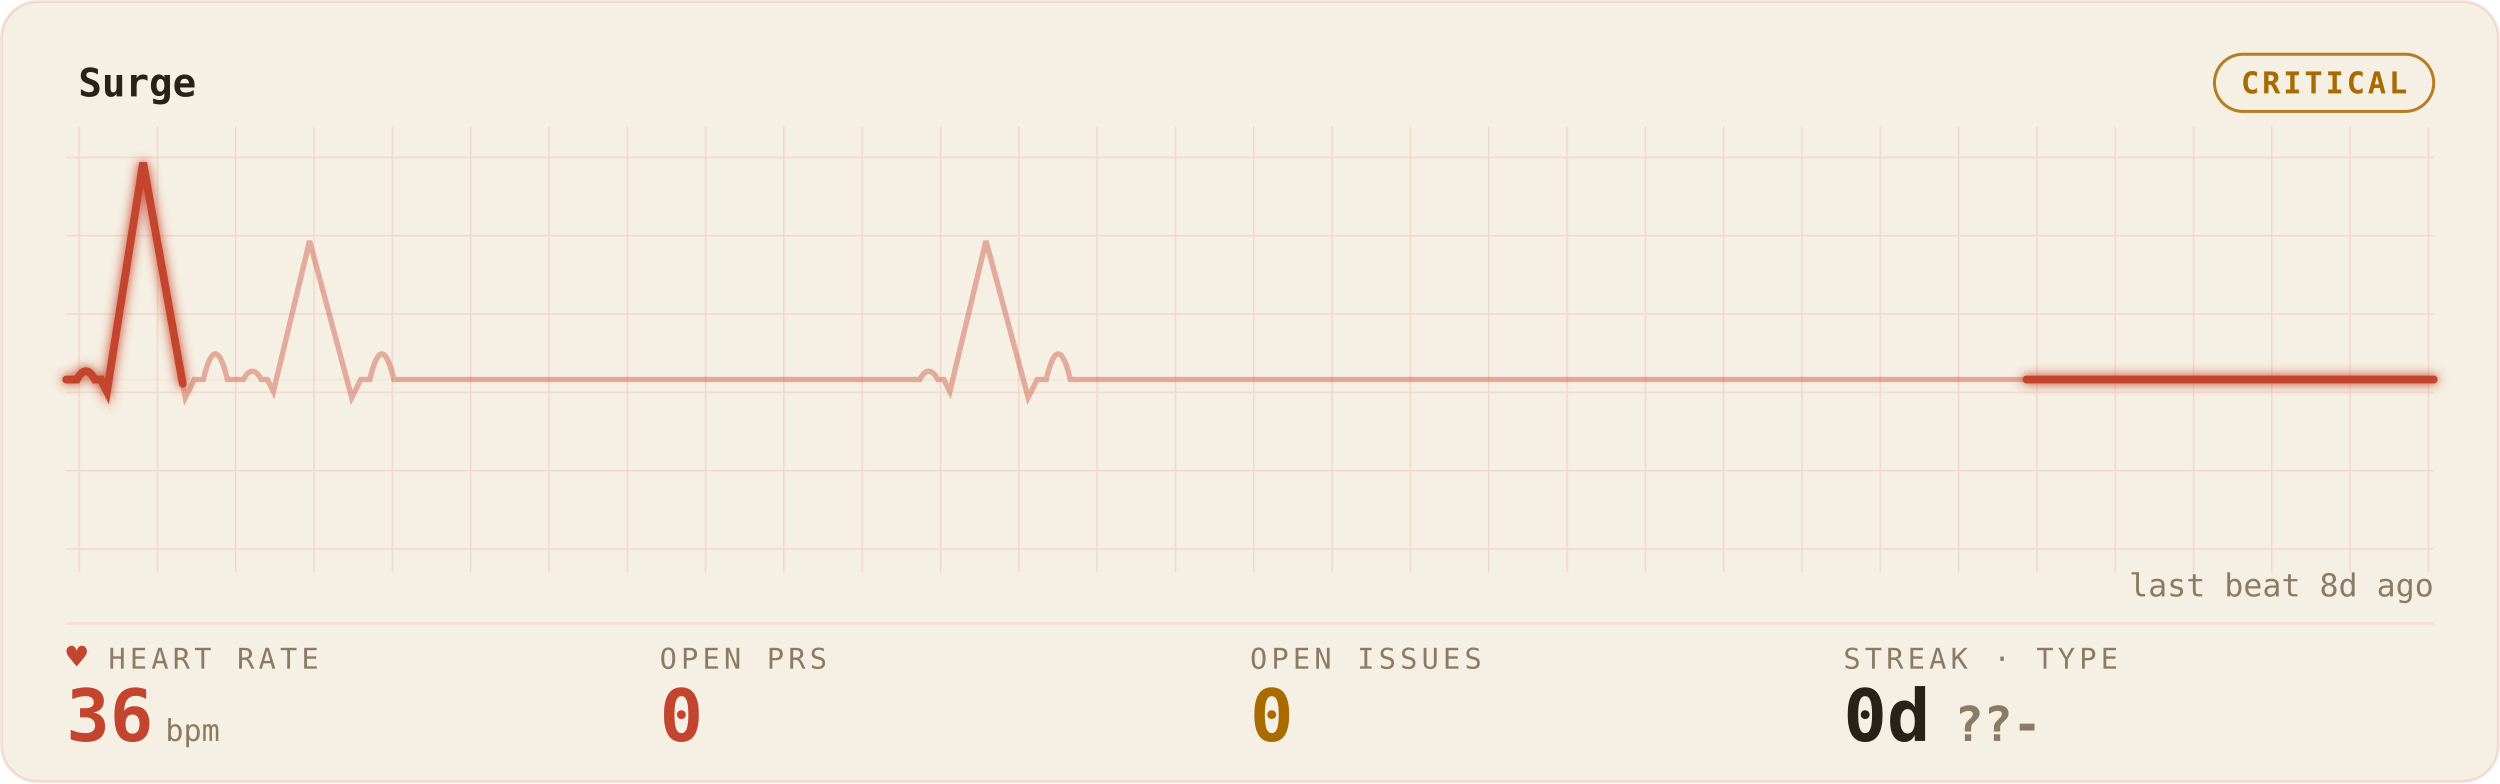
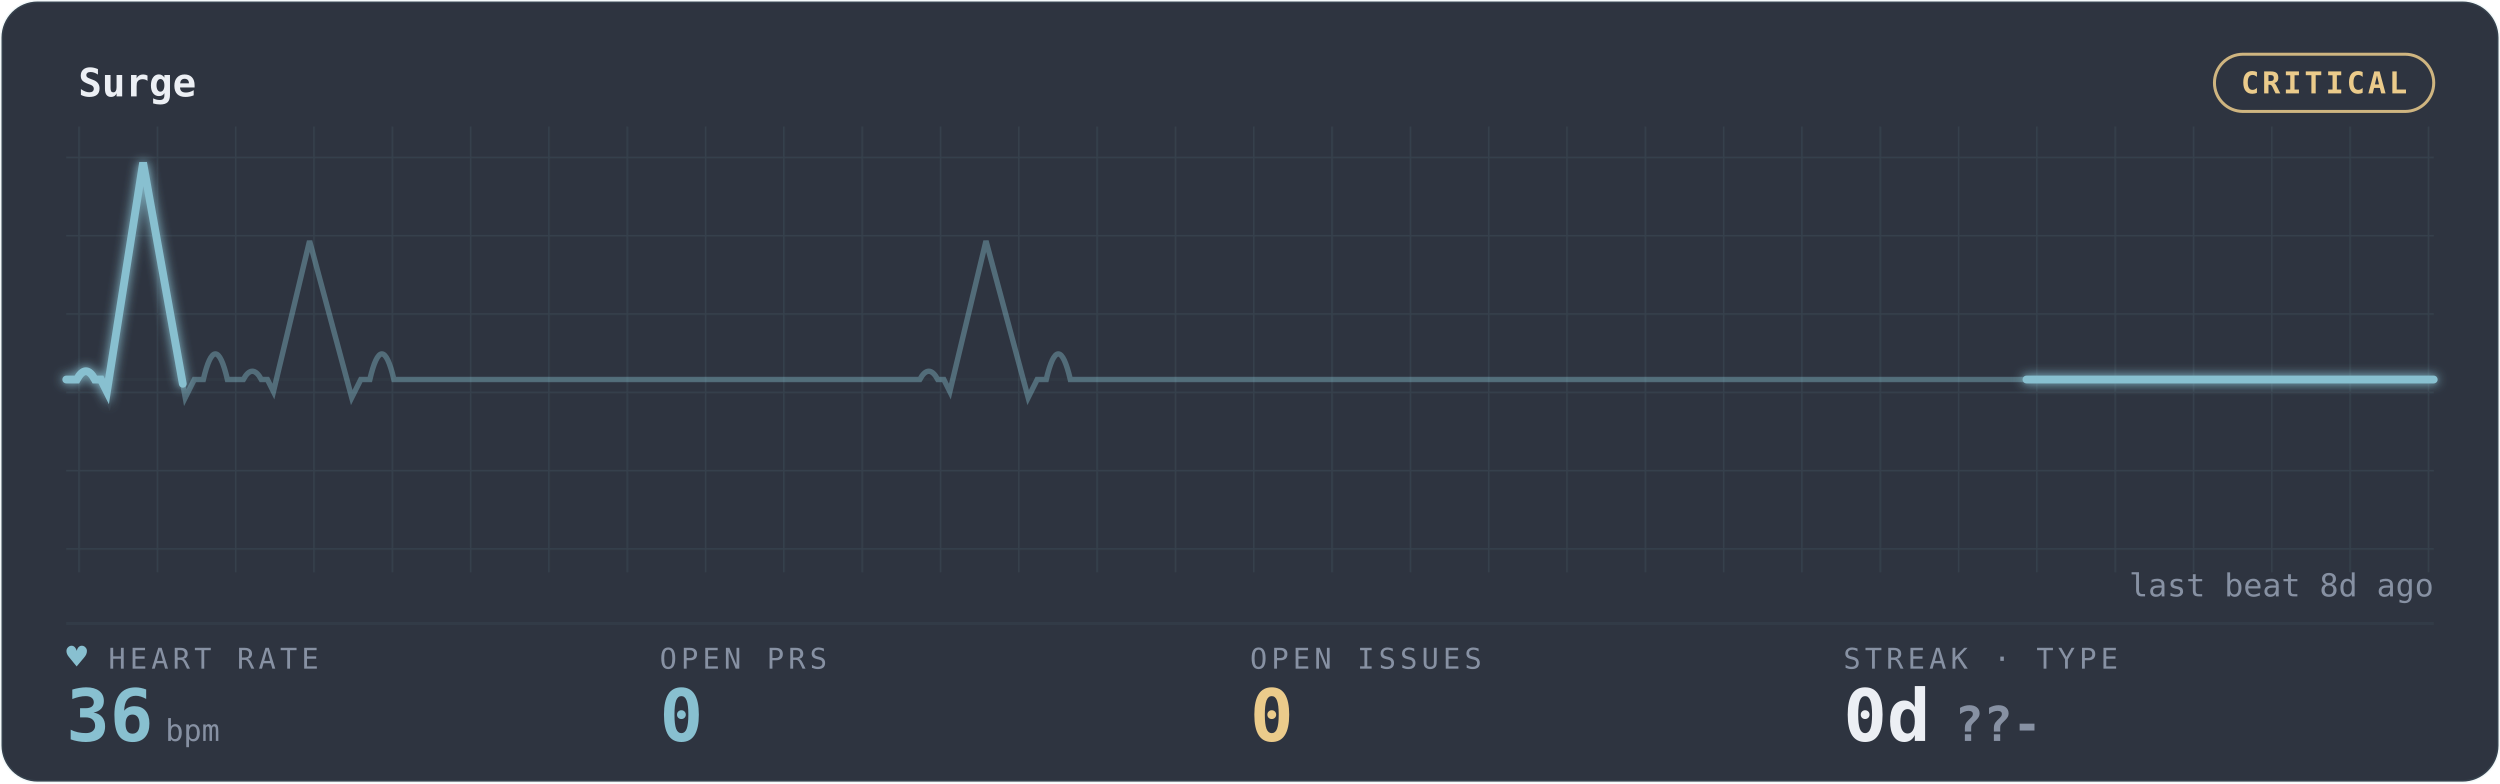
<svg xmlns="http://www.w3.org/2000/svg" width="100%" viewBox="0 0 830 260" role="img" aria-labelledby="gp-title gp-desc">
  <style>.gp-trail{animation:gp-sweep 10s linear infinite}
       .gp-sweep{animation:gp-sweep 10s linear infinite}
       .gp-grid-pulse{animation:gp-grid-breathe 18s ease-in-out infinite}
       .gp-pill-pulse{animation:gp-pill-breathe 4.8s ease-in-out infinite}
       .gp-heart{animation:gp-thump 1.65s ease-in-out infinite;transform-origin:center;transform-box:fill-box}
       .gp-dot{animation:gp-blink 1.8s ease-in-out infinite}
       @keyframes gp-sweep{from{stroke-dashoffset:1000}to{stroke-dashoffset:0}}
       @keyframes gp-grid-breathe{0%,100%{opacity:.72}50%{opacity:.96}}
       @keyframes gp-pill-breathe{0%,100%{opacity:.72}50%{opacity:1}}
       @keyframes gp-thump{0%,100%{transform:scale(1)}20%{transform:scale(1.12)}40%{transform:scale(1)}}
       @keyframes gp-blink{50%{opacity:.25}}@media (prefers-reduced-motion:reduce){*{animation:none !important}}</style>
  <defs>
    <filter id="gp-glow" x="-20%" y="-40%" width="140%" height="180%">
      <feGaussianBlur stdDeviation="1.7" result="b" />
      <feMerge>
        <feMergeNode in="b" />
        <feMergeNode in="SourceGraphic" />
      </feMerge>
    </filter>
    <pattern id="gp-grid" width="26" height="26" patternUnits="userSpaceOnUse">
-       <path d="M26 0H0V26" fill="none" stroke="rgba(196,69,47,0.14)" stroke-width="1" />
+       <path d="M26 0H0V26" fill="none" stroke="rgba(136,192,208,0.10)" stroke-width="1" />
    </pattern>
  </defs>
-   <rect x="0.5" y="0.5" width="829" height="259" rx="12" fill="#F6EFE3" stroke="rgba(196,69,47,0.14)" />
+   <rect x="0.5" y="0.5" width="829" height="259" rx="12" fill="#2E3440" stroke="rgba(136,192,208,0.10)" />
  <rect x="22" y="42" width="786" height="148" fill="url(#gp-grid)" opacity="0.9" class="gp-grid-pulse" />
-   <text x="26" y="32" font-family="ui-monospace,'SF Mono','Cascadia Code',Menlo,Consolas,monospace" font-size="13" font-weight="600" fill="#2A2118">Surge</text>
-   <rect class="gp-pill-pulse" x="735.2" y="18" width="72.8" height="19" rx="9.5" fill="none" stroke="#A96A00" opacity="0.85" />
-   <text x="771.6" y="31" text-anchor="middle" font-family="ui-monospace,'SF Mono','Cascadia Code',Menlo,Consolas,monospace" font-size="10" font-weight="600" fill="#A96A00" letter-spacing="1">CRITICAL</text>
-   <line x1="22" y1="207" x2="808" y2="207" stroke="rgba(196,69,47,0.14)" stroke-width="1" opacity="0.55" />
-   <line x1="22" y1="126" x2="808" y2="126" stroke="rgba(196,69,47,0.14)" stroke-width="1" opacity="0.25" />
-   <path d="M22 126 h3.505 q3 -5.5 6 0 h2 l2 4 l12 -76 l14 78 l3 -6 h3 q4 -17 8 0 h2.637 h2.637 q3 -5.5 6 0 h2 l2 4 l12 -50 l14 52 l3 -6 h3 q4 -17 8 0 h3.505 h56.143 h56.143 h56.143 h2.637 q3 -5.5 6 0 h2 l2 4 l12 -50 l14 52 l3 -6 h3 q4 -17 8 0 h3.505 h56.143 h56.143 h56.143 h56.143 h56.143 h56.143 h56.143 h56.143 H808" fill="none" stroke="#C4452F" stroke-width="1.8" opacity="0.40" />
-   <path class="gp-trail" d="M22 126 h3.505 q3 -5.5 6 0 h2 l2 4 l12 -76 l14 78 l3 -6 h3 q4 -17 8 0 h2.637 h2.637 q3 -5.5 6 0 h2 l2 4 l12 -50 l14 52 l3 -6 h3 q4 -17 8 0 h3.505 h56.143 h56.143 h56.143 h2.637 q3 -5.5 6 0 h2 l2 4 l12 -50 l14 52 l3 -6 h3 q4 -17 8 0 h3.505 h56.143 h56.143 h56.143 h56.143 h56.143 h56.143 h56.143 h56.143 H808" pathLength="1000" fill="none" stroke="#C4452F" stroke-width="4.0" stroke-linecap="round" stroke-dasharray="170 830" opacity="0.07" filter="url(#gp-glow)" />
-   <path class="gp-sweep" d="M22 126 h3.505 q3 -5.5 6 0 h2 l2 4 l12 -76 l14 78 l3 -6 h3 q4 -17 8 0 h2.637 h2.637 q3 -5.5 6 0 h2 l2 4 l12 -50 l14 52 l3 -6 h3 q4 -17 8 0 h3.505 h56.143 h56.143 h56.143 h2.637 q3 -5.5 6 0 h2 l2 4 l12 -50 l14 52 l3 -6 h3 q4 -17 8 0 h3.505 h56.143 h56.143 h56.143 h56.143 h56.143 h56.143 h56.143 h56.143 H808" pathLength="1000" fill="none" stroke="#C4452F" stroke-width="2.6" stroke-linecap="round" stroke-dasharray="170 830" filter="url(#gp-glow)" />
-   <text x="36" y="222" font-family="ui-monospace,'SF Mono','Cascadia Code',Menlo,Consolas,monospace" font-size="9.5" letter-spacing="1.4" fill="#8A7B67">HEART RATE</text>
-   <text class="gp-heart" x="22" y="222" font-family="ui-monospace,'SF Mono','Cascadia Code',Menlo,Consolas,monospace" font-size="11.5" fill="#C4452F">♥</text>
-   <text x="22" y="246" font-family="ui-monospace,'SF Mono','Cascadia Code',Menlo,Consolas,monospace" font-size="24" font-weight="700" fill="#C4452F">36<tspan font-size="10" font-weight="400" fill="#8A7B67" dx="4">bpm</tspan>
+   <text x="26" y="32" font-family="ui-monospace,'SF Mono','Cascadia Code',Menlo,Consolas,monospace" font-size="13" font-weight="600" fill="#ECEFF4">Surge</text>
+   <rect class="gp-pill-pulse" x="735.2" y="18" width="72.8" height="19" rx="9.5" fill="none" stroke="#EBCB8B" opacity="0.85" />
+   <text x="771.6" y="31" text-anchor="middle" font-family="ui-monospace,'SF Mono','Cascadia Code',Menlo,Consolas,monospace" font-size="10" font-weight="600" fill="#EBCB8B" letter-spacing="1">CRITICAL</text>
+   <line x1="22" y1="207" x2="808" y2="207" stroke="rgba(136,192,208,0.10)" stroke-width="1" opacity="0.55" />
+   <line x1="22" y1="126" x2="808" y2="126" stroke="rgba(136,192,208,0.10)" stroke-width="1" opacity="0.25" />
+   <path d="M22 126 h3.505 q3 -5.5 6 0 h2 l2 4 l12 -76 l14 78 l3 -6 h3 q4 -17 8 0 h2.637 h2.637 q3 -5.5 6 0 h2 l2 4 l12 -50 l14 52 l3 -6 h3 q4 -17 8 0 h3.505 h56.143 h56.143 h56.143 h2.637 q3 -5.5 6 0 h2 l2 4 l12 -50 l14 52 l3 -6 h3 q4 -17 8 0 h3.505 h56.143 h56.143 h56.143 h56.143 h56.143 h56.143 h56.143 h56.143 H808" fill="none" stroke="#88C0D0" stroke-width="1.8" opacity="0.40" />
+   <path class="gp-trail" d="M22 126 h3.505 q3 -5.5 6 0 h2 l2 4 l12 -76 l14 78 l3 -6 h3 q4 -17 8 0 h2.637 h2.637 q3 -5.5 6 0 h2 l2 4 l12 -50 l14 52 l3 -6 h3 q4 -17 8 0 h3.505 h56.143 h56.143 h56.143 h2.637 q3 -5.5 6 0 h2 l2 4 l12 -50 l14 52 l3 -6 h3 q4 -17 8 0 h3.505 h56.143 h56.143 h56.143 h56.143 h56.143 h56.143 h56.143 h56.143 H808" pathLength="1000" fill="none" stroke="#88C0D0" stroke-width="4.0" stroke-linecap="round" stroke-dasharray="170 830" opacity="0.07" filter="url(#gp-glow)" />
+   <path class="gp-sweep" d="M22 126 h3.505 q3 -5.5 6 0 h2 l2 4 l12 -76 l14 78 l3 -6 h3 q4 -17 8 0 h2.637 h2.637 q3 -5.5 6 0 h2 l2 4 l12 -50 l14 52 l3 -6 h3 q4 -17 8 0 h3.505 h56.143 h56.143 h56.143 h2.637 q3 -5.5 6 0 h2 l2 4 l12 -50 l14 52 l3 -6 h3 q4 -17 8 0 h3.505 h56.143 h56.143 h56.143 h56.143 h56.143 h56.143 h56.143 h56.143 H808" pathLength="1000" fill="none" stroke="#88C0D0" stroke-width="2.6" stroke-linecap="round" stroke-dasharray="170 830" filter="url(#gp-glow)" />
+   <text x="36" y="222" font-family="ui-monospace,'SF Mono','Cascadia Code',Menlo,Consolas,monospace" font-size="9.5" letter-spacing="1.4" fill="#8791A3">HEART RATE</text>
+   <text class="gp-heart" x="22" y="222" font-family="ui-monospace,'SF Mono','Cascadia Code',Menlo,Consolas,monospace" font-size="11.5" fill="#88C0D0">♥</text>
+   <text x="22" y="246" font-family="ui-monospace,'SF Mono','Cascadia Code',Menlo,Consolas,monospace" font-size="24" font-weight="700" fill="#88C0D0">36<tspan font-size="10" font-weight="400" fill="#8791A3" dx="4">bpm</tspan>
  </text>
-   <text x="219" y="222" font-family="ui-monospace,'SF Mono','Cascadia Code',Menlo,Consolas,monospace" font-size="9.5" letter-spacing="1.4" fill="#8A7B67">OPEN PRS</text>
-   <text x="219" y="246" font-family="ui-monospace,'SF Mono','Cascadia Code',Menlo,Consolas,monospace" font-size="24" font-weight="700" fill="#C4452F">0</text>
-   <text x="415" y="222" font-family="ui-monospace,'SF Mono','Cascadia Code',Menlo,Consolas,monospace" font-size="9.5" letter-spacing="1.4" fill="#8A7B67">OPEN ISSUES</text>
-   <text x="415" y="246" font-family="ui-monospace,'SF Mono','Cascadia Code',Menlo,Consolas,monospace" font-size="24" font-weight="700" fill="#A96A00">0</text>
-   <text x="612" y="222" font-family="ui-monospace,'SF Mono','Cascadia Code',Menlo,Consolas,monospace" font-size="9.5" letter-spacing="1.4" fill="#8A7B67">STREAK · TYPE</text>
-   <text x="612" y="246" font-family="ui-monospace,'SF Mono','Cascadia Code',Menlo,Consolas,monospace" font-size="24" font-weight="700" fill="#2A2118">0d<tspan fill="#8A7B67" font-size="16" dx="8">??-</tspan>
+   <text x="219" y="222" font-family="ui-monospace,'SF Mono','Cascadia Code',Menlo,Consolas,monospace" font-size="9.5" letter-spacing="1.4" fill="#8791A3">OPEN PRS</text>
+   <text x="219" y="246" font-family="ui-monospace,'SF Mono','Cascadia Code',Menlo,Consolas,monospace" font-size="24" font-weight="700" fill="#88C0D0">0</text>
+   <text x="415" y="222" font-family="ui-monospace,'SF Mono','Cascadia Code',Menlo,Consolas,monospace" font-size="9.5" letter-spacing="1.4" fill="#8791A3">OPEN ISSUES</text>
+   <text x="415" y="246" font-family="ui-monospace,'SF Mono','Cascadia Code',Menlo,Consolas,monospace" font-size="24" font-weight="700" fill="#EBCB8B">0</text>
+   <text x="612" y="222" font-family="ui-monospace,'SF Mono','Cascadia Code',Menlo,Consolas,monospace" font-size="9.5" letter-spacing="1.4" fill="#8791A3">STREAK · TYPE</text>
+   <text x="612" y="246" font-family="ui-monospace,'SF Mono','Cascadia Code',Menlo,Consolas,monospace" font-size="24" font-weight="700" fill="#ECEFF4">0d<tspan fill="#8791A3" font-size="16" dx="8">??-</tspan>
  </text>
-   <text x="808" y="198" text-anchor="end" font-family="ui-monospace,'SF Mono','Cascadia Code',Menlo,Consolas,monospace" font-size="10.5" fill="#8A7B67">last beat 8d ago</text>
+   <text x="808" y="198" text-anchor="end" font-family="ui-monospace,'SF Mono','Cascadia Code',Menlo,Consolas,monospace" font-size="10.5" fill="#8791A3">last beat 8d ago</text>
</svg>
